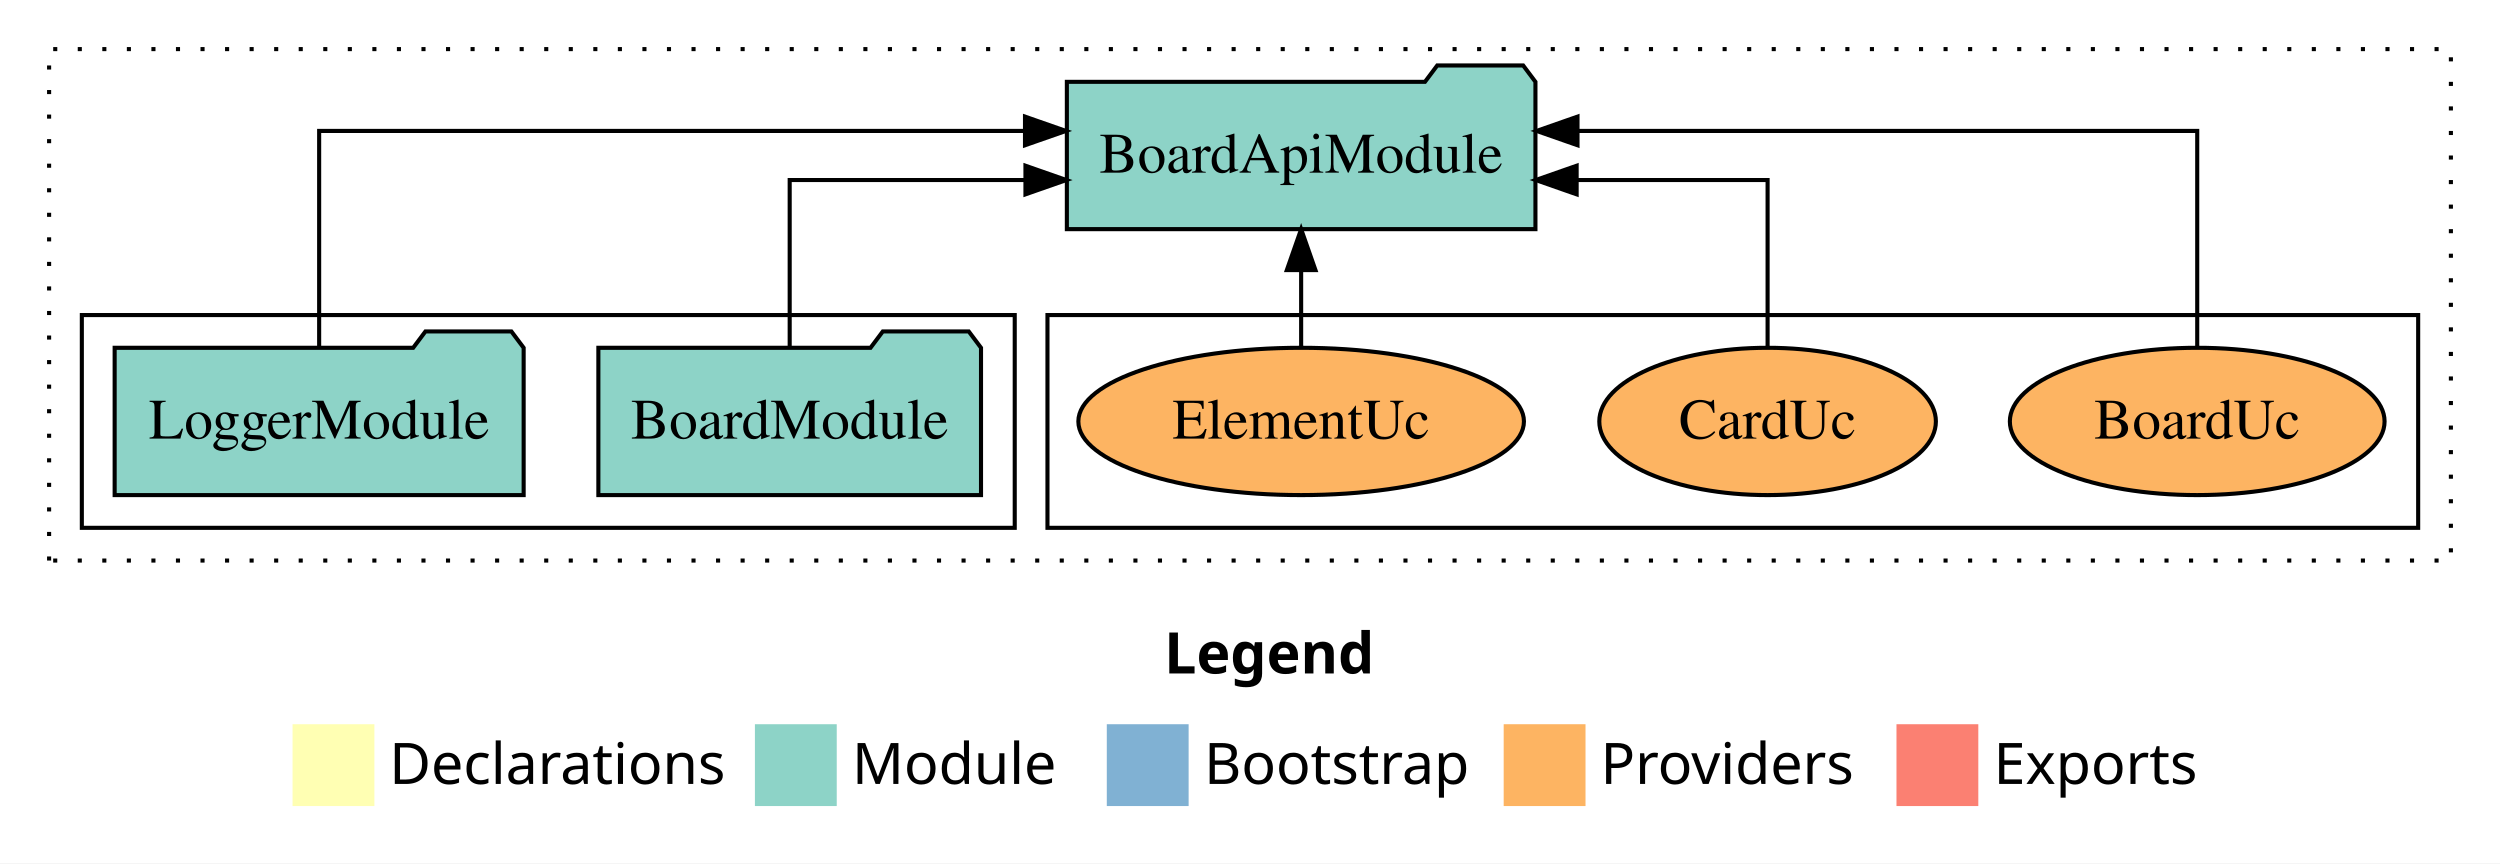
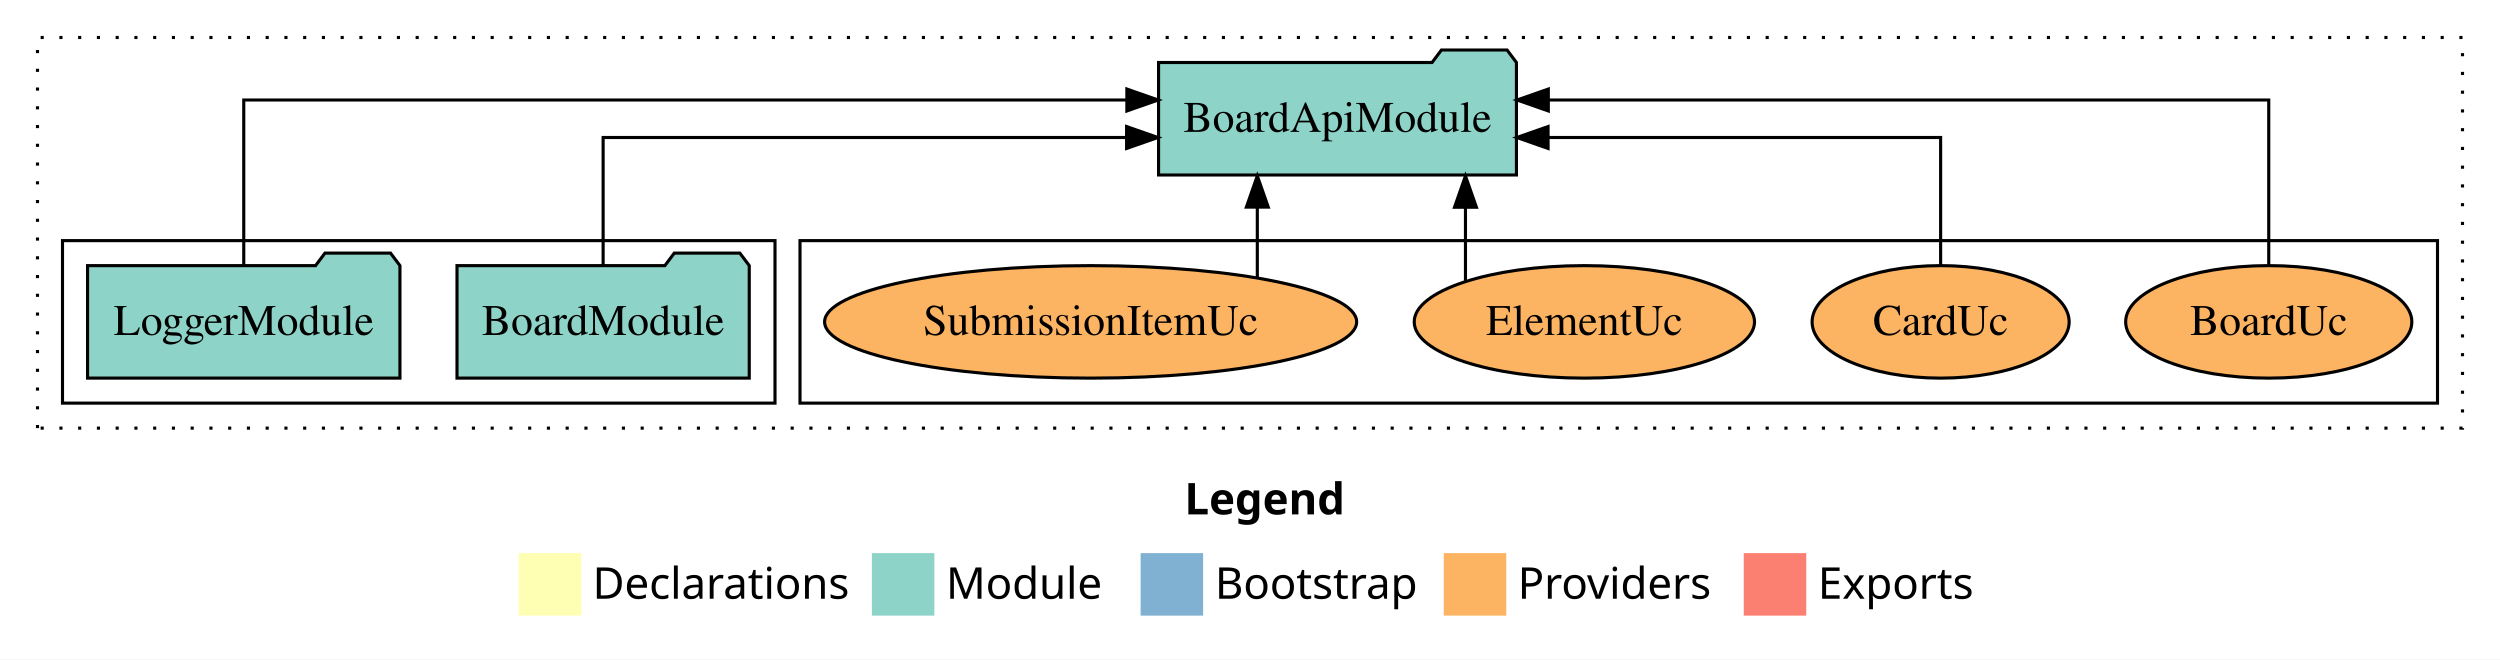
- <svg xmlns="http://www.w3.org/2000/svg" width="611pt" height="211pt" viewBox="0.00 0.00 611.00 211.00">
+ <svg xmlns="http://www.w3.org/2000/svg" width="800pt" height="211pt" viewBox="0.00 0.00 800.00 211.00">
  <g id="graph0" class="graph" transform="scale(1 1) rotate(0) translate(4 207)">
-     <polygon fill="white" stroke="transparent" points="-4,4 -4,-207 607,-207 607,4 -4,4" />
-     <text text-anchor="start" x="280.51" y="-42.4" font-family="Times-12" font-weight="bold" font-size="14.00">Legend</text>
-     <polygon fill="#ffffb3" stroke="transparent" points="67.5,-10 67.5,-30 87.5,-30 87.5,-10 67.5,-10" />
-     <text text-anchor="start" x="91.13" y="-15.4" font-family="Times-12" font-size="14.00">  Declarations</text>
-     <polygon fill="#8dd3c7" stroke="transparent" points="180.5,-10 180.5,-30 200.5,-30 200.5,-10 180.5,-10" />
-     <text text-anchor="start" x="204.23" y="-15.4" font-family="Times-12" font-size="14.00">  Module</text>
-     <polygon fill="#80b1d3" stroke="transparent" points="266.5,-10 266.5,-30 286.5,-30 286.5,-10 266.5,-10" />
-     <text text-anchor="start" x="290.28" y="-15.4" font-family="Times-12" font-size="14.00">  Bootstrap</text>
-     <polygon fill="#fdb462" stroke="transparent" points="363.5,-10 363.5,-30 383.5,-30 383.5,-10 363.5,-10" />
-     <text text-anchor="start" x="387.17" y="-15.4" font-family="Times-12" font-size="14.00">  Providers</text>
-     <polygon fill="#fb8072" stroke="transparent" points="459.5,-10 459.5,-30 479.5,-30 479.5,-10 459.5,-10" />
-     <text text-anchor="start" x="483.23" y="-15.4" font-family="Times-12" font-size="14.00">  Exports</text>
+     <polygon fill="white" stroke="transparent" points="-4,4 -4,-207 796,-207 796,4 -4,4" />
+     <text text-anchor="start" x="375.01" y="-42.4" font-family="Times-12" font-weight="bold" font-size="14.00">Legend</text>
+     <polygon fill="#ffffb3" stroke="transparent" points="162,-10 162,-30 182,-30 182,-10 162,-10" />
+     <text text-anchor="start" x="185.63" y="-15.4" font-family="Times-12" font-size="14.00">  Declarations</text>
+     <polygon fill="#8dd3c7" stroke="transparent" points="275,-10 275,-30 295,-30 295,-10 275,-10" />
+     <text text-anchor="start" x="298.73" y="-15.4" font-family="Times-12" font-size="14.00">  Module</text>
+     <polygon fill="#80b1d3" stroke="transparent" points="361,-10 361,-30 381,-30 381,-10 361,-10" />
+     <text text-anchor="start" x="384.78" y="-15.4" font-family="Times-12" font-size="14.00">  Bootstrap</text>
+     <polygon fill="#fdb462" stroke="transparent" points="458,-10 458,-30 478,-30 478,-10 458,-10" />
+     <text text-anchor="start" x="481.67" y="-15.4" font-family="Times-12" font-size="14.00">  Providers</text>
+     <polygon fill="#fb8072" stroke="transparent" points="554,-10 554,-30 574,-30 574,-10 554,-10" />
+     <text text-anchor="start" x="577.73" y="-15.4" font-family="Times-12" font-size="14.00">  Exports</text>
    <g id="clust1" class="cluster">
-       <polygon fill="none" stroke="black" stroke-dasharray="1,5" points="8,-70 8,-195 595,-195 595,-70 8,-70" />
+       <polygon fill="none" stroke="black" stroke-dasharray="1,5" points="8,-70 8,-195 784,-195 784,-70 8,-70" />
    </g>
    <g id="clust6" class="cluster">
-       <polygon fill="none" stroke="black" points="252,-78 252,-130 587,-130 587,-78 252,-78" />
+       <polygon fill="none" stroke="black" points="252,-78 252,-130 776,-130 776,-78 252,-78" />
    </g>
    <g id="clust3" class="cluster">
      <polygon fill="none" stroke="black" points="16,-78 16,-130 244,-130 244,-78 16,-78" />
    </g>
    <g id="node1" class="node">
      <polygon fill="#8dd3c7" stroke="black" points="235.76,-122 232.76,-126 211.76,-126 208.76,-122 142.24,-122 142.24,-86 235.76,-86 235.76,-122" />
      <text text-anchor="middle" x="189" y="-99.8" font-family="Times,serif" font-size="14.00">BoardModule</text>
    </g>
    <g id="node3" class="node">
-       <polygon fill="#8dd3c7" stroke="black" points="371.26,-187 368.26,-191 347.26,-191 344.26,-187 256.74,-187 256.74,-151 371.26,-151 371.26,-187" />
-       <text text-anchor="middle" x="314" y="-164.8" font-family="Times,serif" font-size="14.00">BoardApiModule</text>
+       <polygon fill="#8dd3c7" stroke="black" points="481.26,-187 478.26,-191 457.26,-191 454.26,-187 366.74,-187 366.74,-151 481.26,-151 481.26,-187" />
+       <text text-anchor="middle" x="424" y="-164.8" font-family="Times,serif" font-size="14.00">BoardApiModule</text>
    </g>
    <g id="edge1" class="edge">
-       <path fill="none" stroke="black" d="M189,-122.02C189,-139.37 189,-163 189,-163 189,-163 246.62,-163 246.62,-163" />
-       <polygon fill="black" stroke="black" points="246.62,-166.5 256.62,-163 246.62,-159.5 246.62,-166.5" />
+       <path fill="none" stroke="black" d="M189,-122.02C189,-139.37 189,-163 189,-163 189,-163 356.51,-163 356.51,-163" />
+       <polygon fill="black" stroke="black" points="356.51,-166.5 366.51,-163 356.51,-159.5 356.51,-166.5" />
    </g>
    <g id="node2" class="node">
      <polygon fill="#8dd3c7" stroke="black" points="123.98,-122 120.98,-126 99.98,-126 96.98,-122 24.02,-122 24.02,-86 123.98,-86 123.98,-122" />
      <text text-anchor="middle" x="74" y="-99.8" font-family="Times,serif" font-size="14.00">LoggerModule</text>
    </g>
    <g id="edge2" class="edge">
-       <path fill="none" stroke="black" d="M74,-122.28C74,-143.32 74,-175 74,-175 74,-175 246.51,-175 246.51,-175" />
-       <polygon fill="black" stroke="black" points="246.51,-178.5 256.51,-175 246.51,-171.5 246.51,-178.5" />
+       <path fill="none" stroke="black" d="M74,-122.28C74,-143.32 74,-175 74,-175 74,-175 356.6,-175 356.6,-175" />
+       <polygon fill="black" stroke="black" points="356.6,-178.5 366.6,-175 356.6,-171.5 356.6,-178.5" />
    </g>
    <g id="node4" class="node">
-       <ellipse fill="#fdb462" stroke="black" cx="533" cy="-104" rx="45.79" ry="18" />
-       <text text-anchor="middle" x="533" y="-99.8" font-family="Times,serif" font-size="14.00">BoardUc</text>
+       <ellipse fill="#fdb462" stroke="black" cx="722" cy="-104" rx="45.79" ry="18" />
+       <text text-anchor="middle" x="722" y="-99.8" font-family="Times,serif" font-size="14.00">BoardUc</text>
    </g>
    <g id="edge3" class="edge">
-       <path fill="none" stroke="black" d="M533,-122.28C533,-143.32 533,-175 533,-175 533,-175 381.54,-175 381.54,-175" />
-       <polygon fill="black" stroke="black" points="381.54,-171.5 371.54,-175 381.54,-178.5 381.54,-171.5" />
+       <path fill="none" stroke="black" d="M722,-122.28C722,-143.32 722,-175 722,-175 722,-175 491.46,-175 491.46,-175" />
+       <polygon fill="black" stroke="black" points="491.46,-171.5 481.46,-175 491.46,-178.5 491.46,-171.5" />
    </g>
    <g id="node5" class="node">
-       <ellipse fill="#fdb462" stroke="black" cx="428" cy="-104" rx="41.13" ry="18" />
-       <text text-anchor="middle" x="428" y="-99.8" font-family="Times,serif" font-size="14.00">CardUc</text>
+       <ellipse fill="#fdb462" stroke="black" cx="617" cy="-104" rx="41.13" ry="18" />
+       <text text-anchor="middle" x="617" y="-99.8" font-family="Times,serif" font-size="14.00">CardUc</text>
    </g>
    <g id="edge4" class="edge">
-       <path fill="none" stroke="black" d="M428,-122.02C428,-139.37 428,-163 428,-163 428,-163 381.33,-163 381.33,-163" />
-       <polygon fill="black" stroke="black" points="381.33,-159.5 371.33,-163 381.33,-166.5 381.33,-159.5" />
+       <path fill="none" stroke="black" d="M617,-122.02C617,-139.37 617,-163 617,-163 617,-163 491.38,-163 491.38,-163" />
+       <polygon fill="black" stroke="black" points="491.38,-159.5 481.38,-163 491.38,-166.5 491.38,-159.5" />
    </g>
    <g id="node6" class="node">
-       <ellipse fill="#fdb462" stroke="black" cx="314" cy="-104" rx="54.45" ry="18" />
-       <text text-anchor="middle" x="314" y="-99.8" font-family="Times,serif" font-size="14.00">ElementUc</text>
+       <ellipse fill="#fdb462" stroke="black" cx="503" cy="-104" rx="54.45" ry="18" />
+       <text text-anchor="middle" x="503" y="-99.8" font-family="Times,serif" font-size="14.00">ElementUc</text>
    </g>
    <g id="edge5" class="edge">
-       <path fill="none" stroke="black" d="M314,-122.11C314,-122.11 314,-140.99 314,-140.99" />
-       <polygon fill="black" stroke="black" points="310.5,-140.99 314,-150.99 317.5,-140.99 310.5,-140.99" />
+       <path fill="none" stroke="black" d="M464.95,-117.15C464.95,-117.15 464.95,-140.69 464.95,-140.69" />
+       <polygon fill="black" stroke="black" points="461.45,-140.69 464.95,-150.69 468.45,-140.69 461.45,-140.69" />
+     </g>
+     <g id="node7" class="node">
+       <ellipse fill="#fdb462" stroke="black" cx="345" cy="-104" rx="85.13" ry="18" />
+       <text text-anchor="middle" x="345" y="-99.8" font-family="Times,serif" font-size="14.00">SubmissionItemUc</text>
+     </g>
+     <g id="edge6" class="edge">
+       <path fill="none" stroke="black" d="M398.34,-118.1C398.34,-118.1 398.34,-140.72 398.34,-140.72" />
+       <polygon fill="black" stroke="black" points="394.84,-140.72 398.34,-150.72 401.84,-140.72 394.84,-140.72" />
    </g>
  </g>
</svg>
